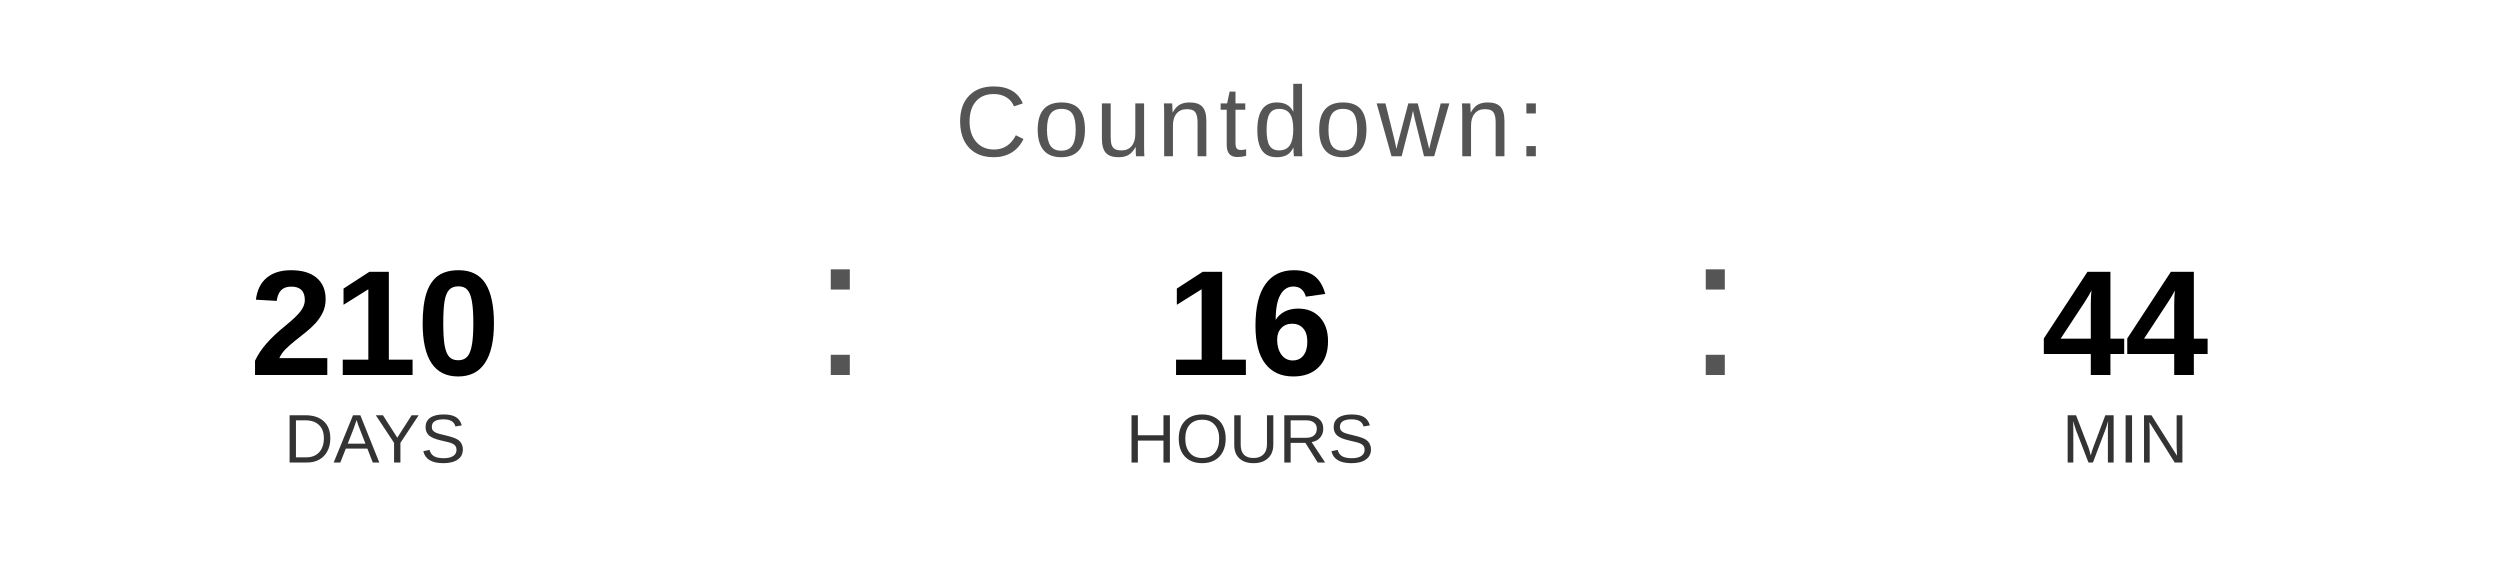
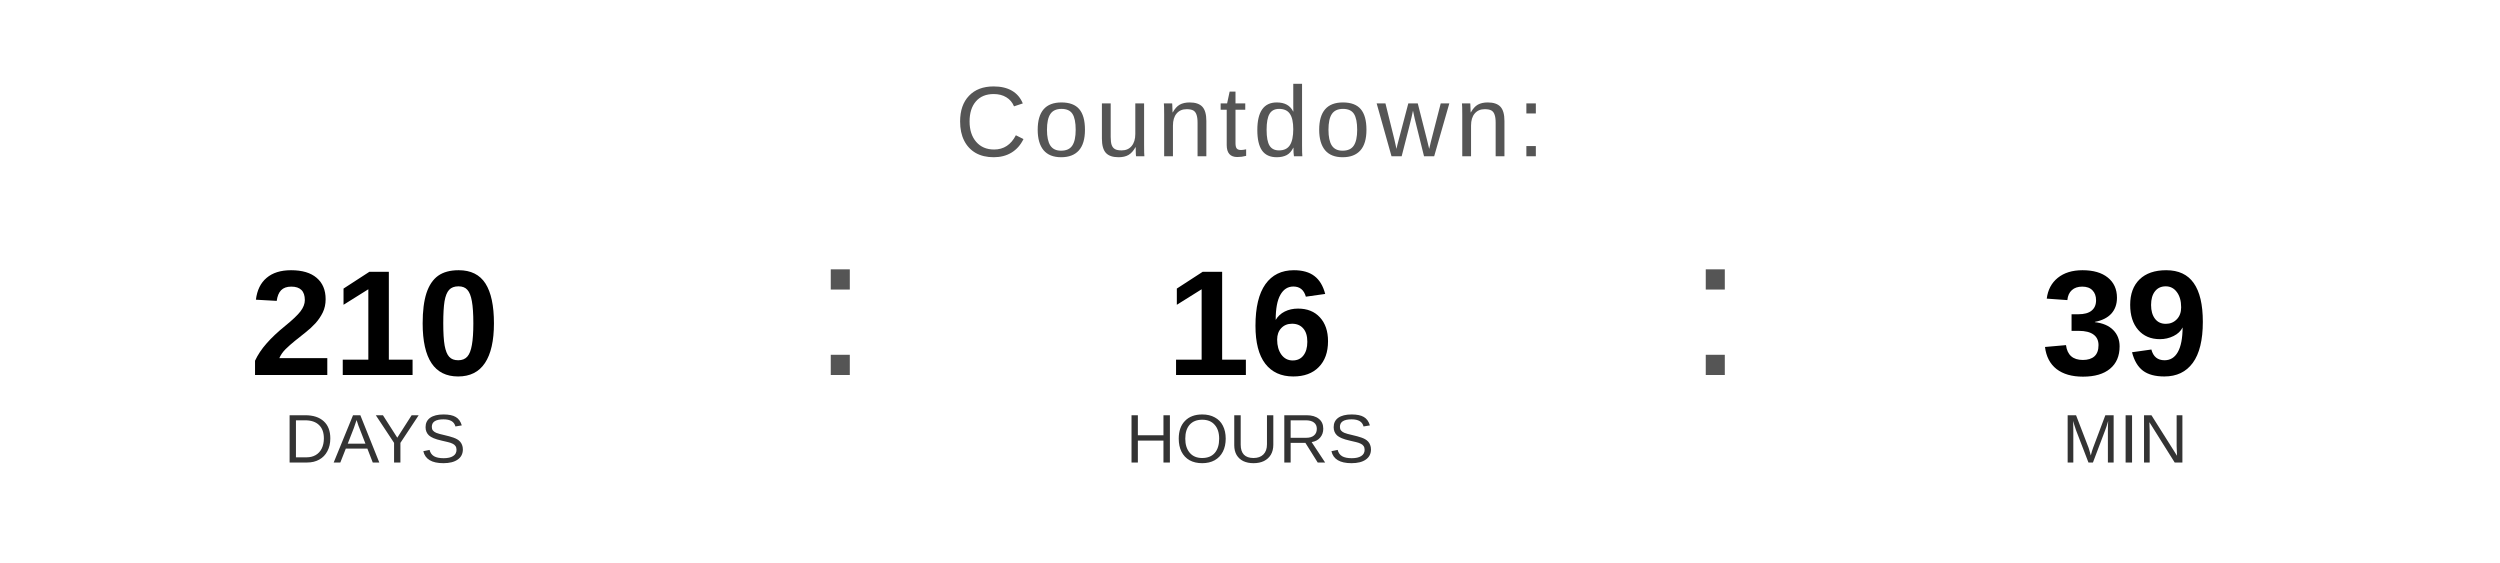
<svg xmlns="http://www.w3.org/2000/svg" width="400" height="90" viewBox="0 0 400 90">
  <text x="200" y="25" font-family="Arial, Helvetica, sans-serif" font-size="16" fill="#555555" text-anchor="middle" letter-spacing="1">
    Countdown:
  </text>
  <text x="60" y="60" font-family="Arial, Helvetica, sans-serif" font-size="24" font-weight="bold" fill="#000000" text-anchor="middle">210</text>
  <text x="60" y="74" font-family="Arial, Helvetica, sans-serif" font-size="11" fill="#333333" text-anchor="middle">DAYS</text>
  <text x="130" y="60" font-family="Arial, sans-serif" font-size="32" fill="#555555">:</text>
  <text x="200" y="60" font-family="Arial, Helvetica, sans-serif" font-size="24" font-weight="bold" fill="#000000" text-anchor="middle">16</text>
  <text x="200" y="74" font-family="Arial, Helvetica, sans-serif" font-size="11" fill="#333333" text-anchor="middle">HOURS</text>
  <text x="270" y="60" font-family="Arial, sans-serif" font-size="32" fill="#555555">:</text>
-   <text x="340" y="60" font-family="Arial, Helvetica, sans-serif" font-size="24" font-weight="bold" fill="#000000" text-anchor="middle">44</text>
+   <text x="340" y="60" font-family="Arial, Helvetica, sans-serif" font-size="24" font-weight="bold" fill="#000000" text-anchor="middle">39</text>
  <text x="340" y="74" font-family="Arial, Helvetica, sans-serif" font-size="11" fill="#333333" text-anchor="middle">MIN</text>
</svg>
